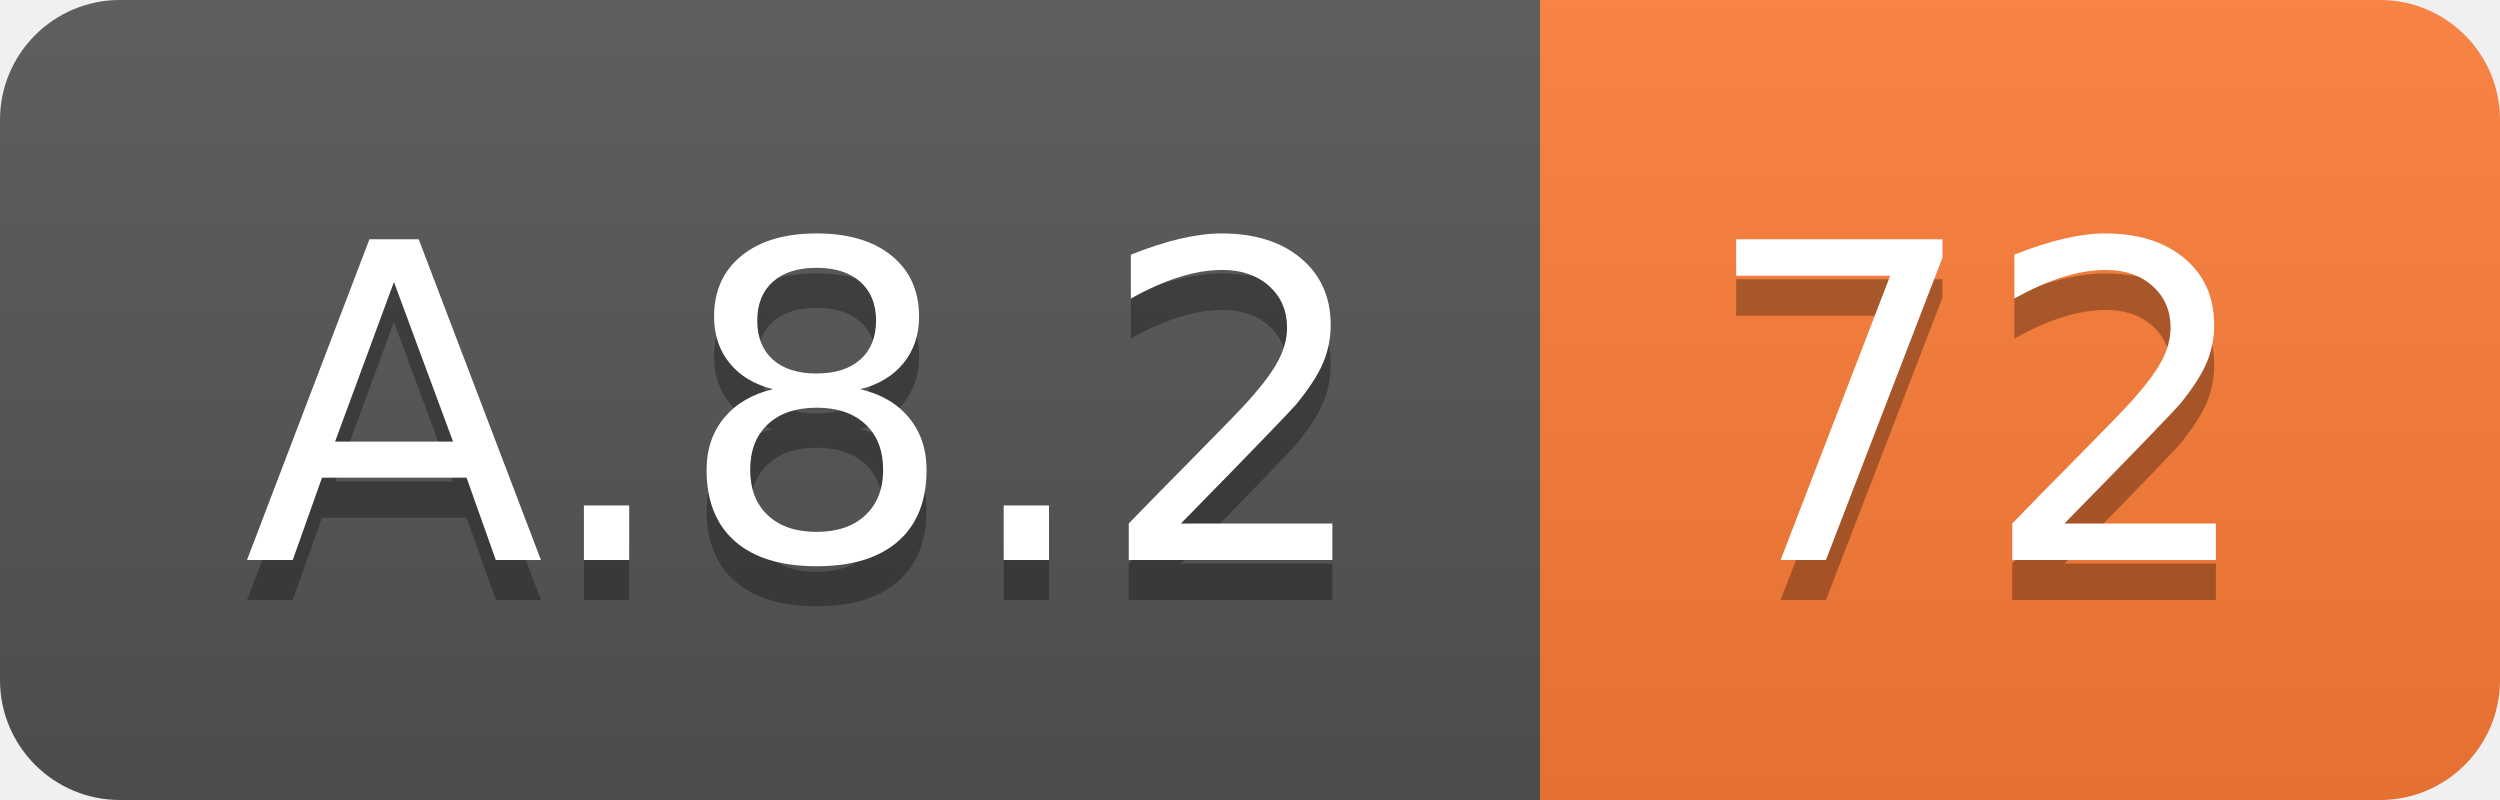
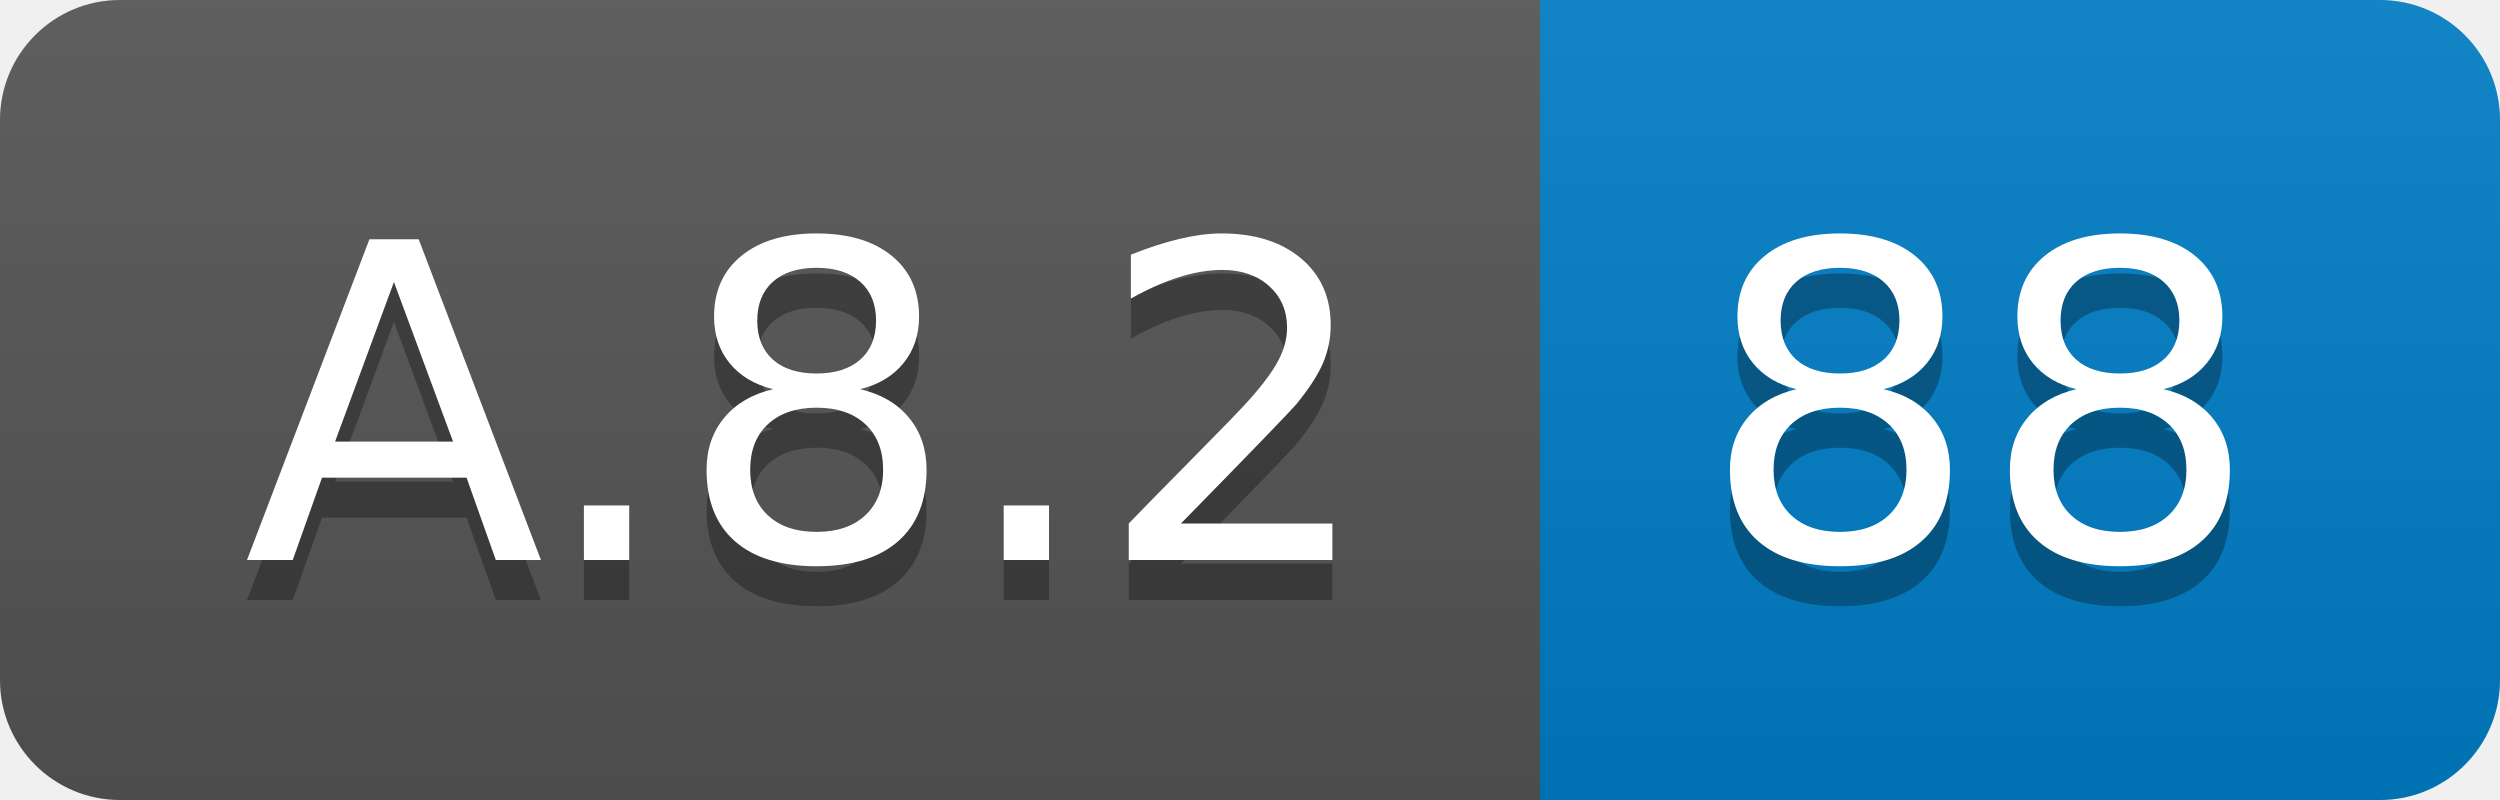
<svg xmlns="http://www.w3.org/2000/svg" width="62.5" height="20">
  <linearGradient id="smooth" x2="0" y2="100%">
    <stop offset="0" stop-color="#bbb" stop-opacity=".1" />
    <stop offset="1" stop-opacity=".1" />
  </linearGradient>
  <clipPath id="round">
    <rect width="62.5" height="20" rx="3" fill="#fff" />
  </clipPath>
  <g clip-path="url(#round)">
    <rect width="38.5" height="20" fill="#555" />
-     <rect x="38.5" width="24.0" height="20" fill="#fe7d37" />
+     <rect x="38.5" width="24.0" height="20" fill="#007ec6" />
    <rect width="62.5" height="20" fill="url(#smooth)" />
  </g>
  <g fill="#fff" text-anchor="middle" font-family="DejaVu Sans,Verdana,Geneva,sans-serif" font-size="110">
    <text x="202.5" y="150" fill="#010101" fill-opacity=".3" transform="scale(0.1)" textLength="285.0" lengthAdjust="spacing">A.8.2</text>
    <text x="202.5" y="140" transform="scale(0.1)" textLength="285.0" lengthAdjust="spacing">A.8.2</text>
-     <text x="495.0" y="150" fill="#010101" fill-opacity=".3" transform="scale(0.1)" textLength="140.0" lengthAdjust="spacing">72</text>
-     <text x="495.0" y="140" transform="scale(0.1)" textLength="140.0" lengthAdjust="spacing">72</text>
+     <text x="495.0" y="150" fill="#010101" fill-opacity=".3" transform="scale(0.1)" textLength="140.0" lengthAdjust="spacing">88</text>
+     <text x="495.0" y="140" transform="scale(0.1)" textLength="140.0" lengthAdjust="spacing">88</text>
  </g>
</svg>
